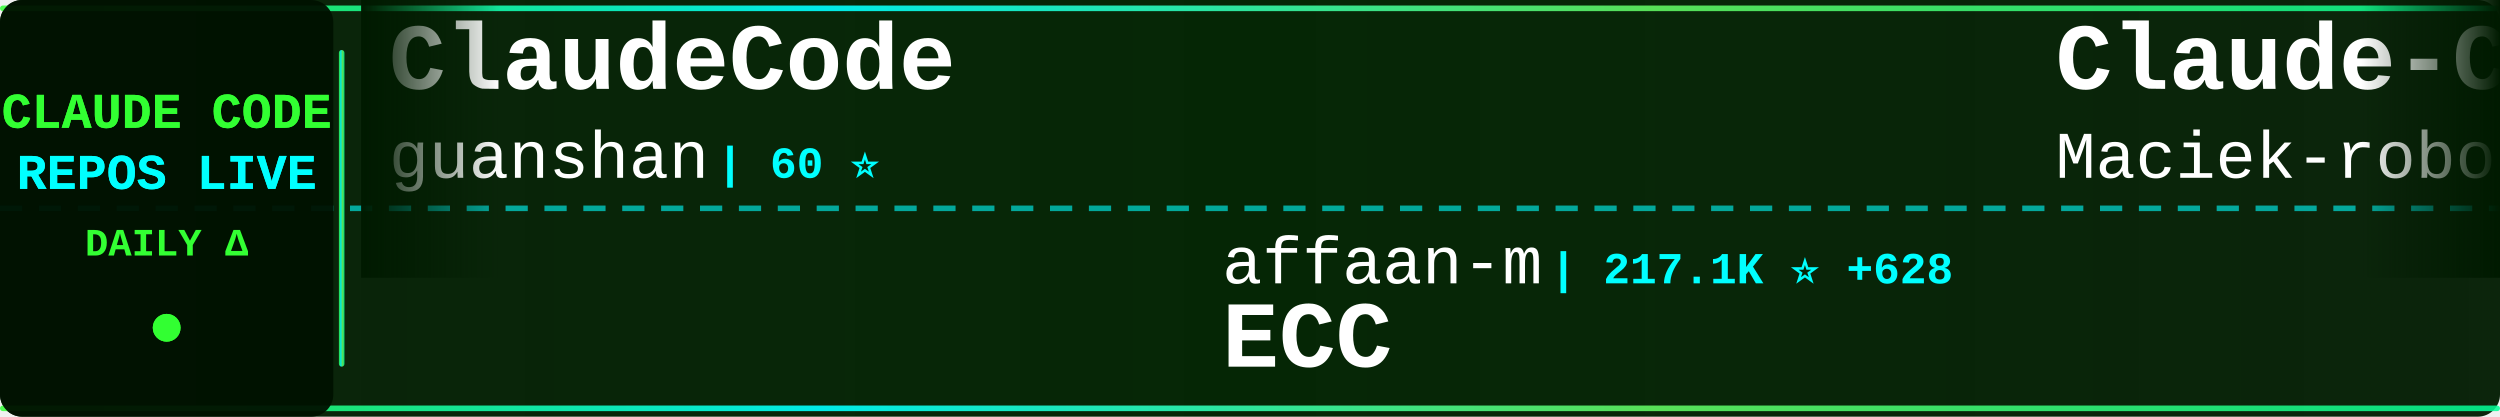
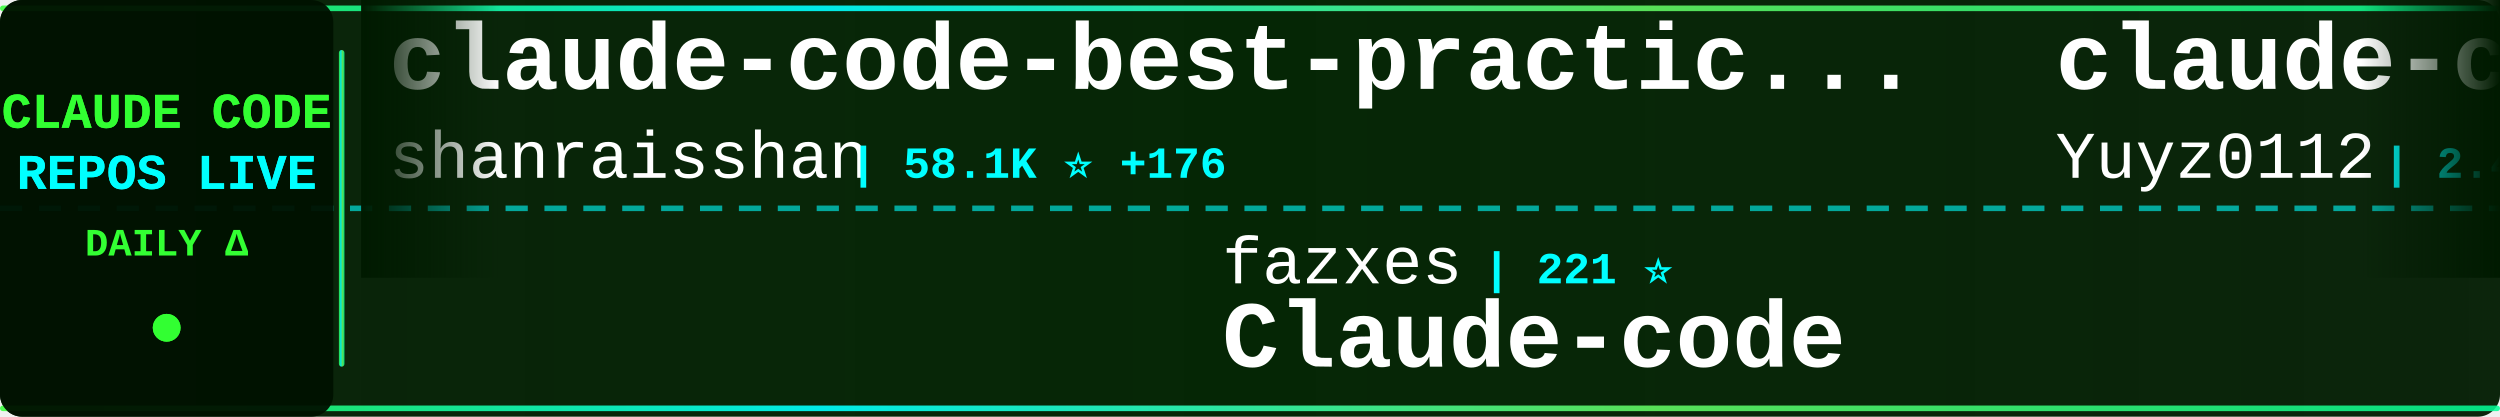
<svg xmlns="http://www.w3.org/2000/svg" width="900" height="150">
  <defs>
    <linearGradient id="tickerBg" x1="0%" y1="0%" x2="100%" y2="0%">
      <stop offset="0%" style="stop-color:#001a00;stop-opacity:0.95" />
      <stop offset="50%" style="stop-color:#002200;stop-opacity:0.98" />
      <stop offset="100%" style="stop-color:#001a00;stop-opacity:0.95" />
    </linearGradient>
    <linearGradient id="borderGrad" x1="0%" y1="0%" x2="100%" y2="0%">
      <stop offset="0%" style="stop-color:#33ff33;stop-opacity:0.85">
        <animate attributeName="stop-opacity" values="0.85;1;0.85" dur="2s" repeatCount="indefinite" />
      </stop>
      <stop offset="33%" style="stop-color:#00ffff;stop-opacity:0.9">
        <animate attributeName="stop-opacity" values="0.9;1;0.9" dur="2.2s" repeatCount="indefinite" />
      </stop>
      <stop offset="66%" style="stop-color:#66ff66;stop-opacity:0.85">
        <animate attributeName="stop-opacity" values="0.85;1;0.85" dur="1.8s" repeatCount="indefinite" />
      </stop>
      <stop offset="100%" style="stop-color:#00ff99;stop-opacity:0.85">
        <animate attributeName="stop-opacity" values="0.85;1;0.85" dur="2s" repeatCount="indefinite" />
      </stop>
    </linearGradient>
    <filter id="textGlow">
      <feGaussianBlur stdDeviation="0.1" result="coloredBlur" />
      <feMerge>
        <feMergeNode in="coloredBlur" />
        <feMergeNode in="SourceGraphic" />
      </feMerge>
    </filter>
    <filter id="metricGlow">
      <feGaussianBlur stdDeviation="0.2" result="coloredBlur" />
      <feMerge>
        <feMergeNode in="coloredBlur" />
        <feMergeNode in="SourceGraphic" />
      </feMerge>
    </filter>
    <linearGradient id="leftFade" x1="0%" y1="0%" x2="100%" y2="0%">
      <stop offset="0%" style="stop-color:#001a00;stop-opacity:1" />
      <stop offset="100%" style="stop-color:#001a00;stop-opacity:0" />
    </linearGradient>
    <linearGradient id="rightFade" x1="0%" y1="0%" x2="100%" y2="0%">
      <stop offset="0%" style="stop-color:#001a00;stop-opacity:0" />
      <stop offset="100%" style="stop-color:#001a00;stop-opacity:1" />
    </linearGradient>
  </defs>
  <rect width="900" height="150" fill="url(#tickerBg)" rx="8" />
  <rect x="0" y="2" width="900" height="2" fill="url(#borderGrad)" rx="1" />
  <rect x="0" y="146" width="900" height="2" fill="url(#borderGrad)" rx="1" />
  <line x1="0" y1="75" x2="900" y2="75" stroke="#00ffff" stroke-width="2" stroke-dasharray="8 6" opacity="0.6" />
  <rect x="0" y="0" width="120" height="150" fill="#001100" opacity="0.95" rx="8" />
  <text x="60" y="46" font-family="'Courier New', monospace" font-size="18" font-weight="bold" fill="#33ff33" text-anchor="middle" filter="url(#textGlow)">
    CLAUDE CODE
  </text>
  <text x="60" y="68" font-family="'Courier New', monospace" font-size="18" font-weight="bold" fill="#00ffff" text-anchor="middle" filter="url(#textGlow)">
    REPOS LIVE
  </text>
  <text x="60" y="92" font-family="'Courier New', monospace" font-size="14" font-weight="bold" fill="#33ff33" text-anchor="middle">
    DAILY Δ
  </text>
  <circle cx="60" cy="118" r="5" fill="#33ff33" filter="url(#metricGlow)">
    <animate attributeName="r" values="4;6;4" dur="1.5s" repeatCount="indefinite" />
    <animate attributeName="opacity" values="0.6;1;0.6" dur="1.5s" repeatCount="indefinite" />
  </circle>
  <rect x="122" y="18" width="2" height="114" fill="url(#borderGrad)" rx="1" />
  <clipPath id="tickerClip">
    <rect x="130" y="0" width="770" height="150" />
  </clipPath>
  <g clip-path="url(#tickerClip)">
    <g id="tickerItems">
      <animateTransform attributeName="transform" attributeType="XML" type="translate" from="0 0" to="-3000 0" dur="54s" repeatCount="indefinite" />
      <g transform="translate(0, 0)">
-         <text x="140" y="32" font-family="'Courier New', monospace" font-size="34" font-weight="bold" fill="#ffffff">ClaudeCode</text>
-         <text x="140" y="64" font-family="'Courier New', monospace" font-size="24" font-weight="normal" fill="#ffffff" opacity="1.0">guanshan</text>
-         <text x="258" y="64" font-family="'Courier New', monospace" font-size="16" font-weight="bold" fill="#00ffff"> | 60 ⭐</text>
+         <text x="140" y="32" font-family="'Courier New', monospace" font-size="34" font-weight="bold" fill="#ffffff">claude-code-best-practic...</text>
+         <text x="140" y="64" font-family="'Courier New', monospace" font-size="24" font-weight="normal" fill="#ffffff" opacity="1.0">shanraisshan</text>
+         <text x="306" y="64" font-family="'Courier New', monospace" font-size="16" font-weight="bold" fill="#00ffff"> | 58.1K ⭐ +176</text>
      </g>
      <g transform="translate(300, 0)">
-         <text x="140" y="102" font-family="'Courier New', monospace" font-size="24" font-weight="normal" fill="#ffffff" opacity="1.0">affaan-m</text>
-         <text x="258" y="102" font-family="'Courier New', monospace" font-size="16" font-weight="bold" fill="#00ffff"> | 217.1K ⭐ +628</text>
-         <text x="140" y="132" font-family="'Courier New', monospace" font-size="34" font-weight="bold" fill="#ffffff">ECC</text>
+         <text x="140" y="102" font-family="'Courier New', monospace" font-size="24" font-weight="normal" fill="#ffffff" opacity="1.0">fazxes</text>
+         <text x="234" y="102" font-family="'Courier New', monospace" font-size="16" font-weight="bold" fill="#00ffff"> | 221 ⭐</text>
+         <text x="140" y="132" font-family="'Courier New', monospace" font-size="34" font-weight="bold" fill="#ffffff">Claude-code</text>
      </g>
      <g transform="translate(600, 0)">
-         <text x="140" y="32" font-family="'Courier New', monospace" font-size="34" font-weight="bold" fill="#ffffff">Claude-Code-Usage-Monito...</text>
-         <text x="140" y="64" font-family="'Courier New', monospace" font-size="24" font-weight="normal" fill="#ffffff" opacity="1.0">Maciek-roboblog</text>
-         <text x="342" y="64" font-family="'Courier New', monospace" font-size="16" font-weight="bold" fill="#00ffff"> | 8.2K ⭐ +7</text>
+         <text x="140" y="32" font-family="'Courier New', monospace" font-size="34" font-weight="bold" fill="#ffffff">claude-code-reverse</text>
+         <text x="140" y="64" font-family="'Courier New', monospace" font-size="24" font-weight="normal" fill="#ffffff" opacity="1.0">Yuyz0112</text>
+         <text x="258" y="64" font-family="'Courier New', monospace" font-size="16" font-weight="bold" fill="#00ffff"> | 2.4K ⭐</text>
      </g>
      <g transform="translate(900, 0)">
-         <text x="140" y="102" font-family="'Courier New', monospace" font-size="24" font-weight="normal" fill="#ffffff" opacity="1.0">musistudio</text>
-         <text x="282" y="102" font-family="'Courier New', monospace" font-size="16" font-weight="bold" fill="#00ffff"> | 35.1K ⭐ +55</text>
-         <text x="140" y="132" font-family="'Courier New', monospace" font-size="34" font-weight="bold" fill="#ffffff">claude-code-router</text>
+         <text x="140" y="102" font-family="'Courier New', monospace" font-size="24" font-weight="normal" fill="#ffffff" opacity="1.0">hangsman</text>
+         <text x="258" y="102" font-family="'Courier New', monospace" font-size="16" font-weight="bold" fill="#00ffff"> | 786 ⭐</text>
+         <text x="140" y="132" font-family="'Courier New', monospace" font-size="34" font-weight="bold" fill="#ffffff">claude-code-source</text>
      </g>
      <g transform="translate(1200, 0)">
-         <text x="140" y="32" font-family="'Courier New', monospace" font-size="34" font-weight="bold" fill="#ffffff">claude-code-video-toolki...</text>
-         <text x="140" y="64" font-family="'Courier New', monospace" font-size="24" font-weight="normal" fill="#ffffff" opacity="1.0">digitalsamba</text>
-         <text x="306" y="64" font-family="'Courier New', monospace" font-size="16" font-weight="bold" fill="#00ffff"> | 1.5K ⭐ +8</text>
+         <text x="140" y="32" font-family="'Courier New', monospace" font-size="34" font-weight="bold" fill="#ffffff">claude-code-telegram</text>
+         <text x="140" y="64" font-family="'Courier New', monospace" font-size="24" font-weight="normal" fill="#ffffff" opacity="1.0">RichardAtCT</text>
+         <text x="294" y="64" font-family="'Courier New', monospace" font-size="16" font-weight="bold" fill="#00ffff"> | 2.7K ⭐</text>
      </g>
      <g transform="translate(1500, 0)">
-         <text x="140" y="102" font-family="'Courier New', monospace" font-size="24" font-weight="normal" fill="#ffffff" opacity="1.0">ChrisWiles</text>
-         <text x="282" y="102" font-family="'Courier New', monospace" font-size="16" font-weight="bold" fill="#00ffff"> | 6.0K ⭐ +7</text>
-         <text x="140" y="132" font-family="'Courier New', monospace" font-size="34" font-weight="bold" fill="#ffffff">claude-code-showcase</text>
+         <text x="140" y="102" font-family="'Courier New', monospace" font-size="24" font-weight="normal" fill="#ffffff" opacity="1.0">https-deeplearning-ai</text>
+         <text x="414" y="102" font-family="'Courier New', monospace" font-size="16" font-weight="bold" fill="#00ffff"> | 531 ⭐ +3</text>
+         <text x="140" y="132" font-family="'Courier New', monospace" font-size="34" font-weight="bold" fill="#ffffff">sc-claude-code-files</text>
      </g>
      <g transform="translate(1800, 0)">
-         <text x="140" y="32" font-family="'Courier New', monospace" font-size="34" font-weight="bold" fill="#ffffff">claude-code-source</text>
-         <text x="140" y="64" font-family="'Courier New', monospace" font-size="24" font-weight="normal" fill="#ffffff" opacity="1.0">JrCx7scC</text>
-         <text x="258" y="64" font-family="'Courier New', monospace" font-size="16" font-weight="bold" fill="#00ffff"> | 370 ⭐</text>
+         <text x="140" y="32" font-family="'Courier New', monospace" font-size="34" font-weight="bold" fill="#ffffff">collection-claude-code-s...</text>
+         <text x="140" y="64" font-family="'Courier New', monospace" font-size="24" font-weight="normal" fill="#ffffff" opacity="1.0">chauncygu</text>
+         <text x="270" y="64" font-family="'Courier New', monospace" font-size="16" font-weight="bold" fill="#00ffff"> | 2.6K ⭐ +3</text>
      </g>
      <g transform="translate(2100, 0)">
-         <text x="140" y="102" font-family="'Courier New', monospace" font-size="24" font-weight="normal" fill="#ffffff" opacity="1.0">Cranot</text>
-         <text x="234" y="102" font-family="'Courier New', monospace" font-size="16" font-weight="bold" fill="#00ffff"> | 2.8K ⭐ +1</text>
-         <text x="140" y="132" font-family="'Courier New', monospace" font-size="34" font-weight="bold" fill="#ffffff">claude-code-guide</text>
+         <text x="140" y="102" font-family="'Courier New', monospace" font-size="24" font-weight="normal" fill="#ffffff" opacity="1.0">ponponon</text>
+         <text x="258" y="102" font-family="'Courier New', monospace" font-size="16" font-weight="bold" fill="#00ffff"> | 2.3K ⭐ +2</text>
+         <text x="140" y="132" font-family="'Courier New', monospace" font-size="34" font-weight="bold" fill="#ffffff">claude_code_src</text>
      </g>
      <g transform="translate(2400, 0)">
-         <text x="140" y="32" font-family="'Courier New', monospace" font-size="34" font-weight="bold" fill="#ffffff">claude-code-source-code</text>
-         <text x="140" y="64" font-family="'Courier New', monospace" font-size="24" font-weight="normal" fill="#ffffff" opacity="1.0">777genius</text>
-         <text x="270" y="64" font-family="'Courier New', monospace" font-size="16" font-weight="bold" fill="#00ffff"> | 915 ⭐</text>
+         <text x="140" y="32" font-family="'Courier New', monospace" font-size="34" font-weight="bold" fill="#ffffff">claude-code-settings</text>
+         <text x="140" y="64" font-family="'Courier New', monospace" font-size="24" font-weight="normal" fill="#ffffff" opacity="1.0">feiskyer</text>
+         <text x="258" y="64" font-family="'Courier New', monospace" font-size="16" font-weight="bold" fill="#00ffff"> | 1.6K ⭐</text>
      </g>
      <g transform="translate(2700, 0)">
-         <text x="140" y="102" font-family="'Courier New', monospace" font-size="24" font-weight="normal" fill="#ffffff" opacity="1.0">wanshuiyin</text>
-         <text x="282" y="102" font-family="'Courier New', monospace" font-size="16" font-weight="bold" fill="#00ffff"> | 12.3K ⭐ +71</text>
-         <text x="140" y="132" font-family="'Courier New', monospace" font-size="34" font-weight="bold" fill="#ffffff">Auto-claude-code-researc...</text>
+         <text x="140" y="102" font-family="'Courier New', monospace" font-size="24" font-weight="normal" fill="#ffffff" opacity="1.0">digitalsamba</text>
+         <text x="306" y="102" font-family="'Courier New', monospace" font-size="16" font-weight="bold" fill="#00ffff"> | 1.5K ⭐ +7</text>
+         <text x="140" y="132" font-family="'Courier New', monospace" font-size="34" font-weight="bold" fill="#ffffff">claude-code-video-toolki...</text>
      </g>
      <g transform="translate(3000, 0)">
-         <text x="140" y="32" font-family="'Courier New', monospace" font-size="34" font-weight="bold" fill="#ffffff">ClaudeCode</text>
-         <text x="140" y="64" font-family="'Courier New', monospace" font-size="24" font-weight="normal" fill="#ffffff" opacity="1.0">guanshan</text>
-         <text x="258" y="64" font-family="'Courier New', monospace" font-size="16" font-weight="bold" fill="#00ffff"> | 60 ⭐</text>
+         <text x="140" y="32" font-family="'Courier New', monospace" font-size="34" font-weight="bold" fill="#ffffff">claude-code-best-practic...</text>
+         <text x="140" y="64" font-family="'Courier New', monospace" font-size="24" font-weight="normal" fill="#ffffff" opacity="1.0">shanraisshan</text>
+         <text x="306" y="64" font-family="'Courier New', monospace" font-size="16" font-weight="bold" fill="#00ffff"> | 58.1K ⭐ +176</text>
      </g>
      <g transform="translate(3300, 0)">
-         <text x="140" y="102" font-family="'Courier New', monospace" font-size="24" font-weight="normal" fill="#ffffff" opacity="1.0">affaan-m</text>
-         <text x="258" y="102" font-family="'Courier New', monospace" font-size="16" font-weight="bold" fill="#00ffff"> | 217.1K ⭐ +628</text>
-         <text x="140" y="132" font-family="'Courier New', monospace" font-size="34" font-weight="bold" fill="#ffffff">ECC</text>
+         <text x="140" y="102" font-family="'Courier New', monospace" font-size="24" font-weight="normal" fill="#ffffff" opacity="1.0">fazxes</text>
+         <text x="234" y="102" font-family="'Courier New', monospace" font-size="16" font-weight="bold" fill="#00ffff"> | 221 ⭐</text>
+         <text x="140" y="132" font-family="'Courier New', monospace" font-size="34" font-weight="bold" fill="#ffffff">Claude-code</text>
      </g>
      <g transform="translate(3600, 0)">
-         <text x="140" y="32" font-family="'Courier New', monospace" font-size="34" font-weight="bold" fill="#ffffff">Claude-Code-Usage-Monito...</text>
-         <text x="140" y="64" font-family="'Courier New', monospace" font-size="24" font-weight="normal" fill="#ffffff" opacity="1.0">Maciek-roboblog</text>
-         <text x="342" y="64" font-family="'Courier New', monospace" font-size="16" font-weight="bold" fill="#00ffff"> | 8.2K ⭐ +7</text>
+         <text x="140" y="32" font-family="'Courier New', monospace" font-size="34" font-weight="bold" fill="#ffffff">claude-code-reverse</text>
+         <text x="140" y="64" font-family="'Courier New', monospace" font-size="24" font-weight="normal" fill="#ffffff" opacity="1.0">Yuyz0112</text>
+         <text x="258" y="64" font-family="'Courier New', monospace" font-size="16" font-weight="bold" fill="#00ffff"> | 2.4K ⭐</text>
      </g>
      <g transform="translate(3900, 0)">
-         <text x="140" y="102" font-family="'Courier New', monospace" font-size="24" font-weight="normal" fill="#ffffff" opacity="1.0">musistudio</text>
-         <text x="282" y="102" font-family="'Courier New', monospace" font-size="16" font-weight="bold" fill="#00ffff"> | 35.1K ⭐ +55</text>
-         <text x="140" y="132" font-family="'Courier New', monospace" font-size="34" font-weight="bold" fill="#ffffff">claude-code-router</text>
+         <text x="140" y="102" font-family="'Courier New', monospace" font-size="24" font-weight="normal" fill="#ffffff" opacity="1.0">hangsman</text>
+         <text x="258" y="102" font-family="'Courier New', monospace" font-size="16" font-weight="bold" fill="#00ffff"> | 786 ⭐</text>
+         <text x="140" y="132" font-family="'Courier New', monospace" font-size="34" font-weight="bold" fill="#ffffff">claude-code-source</text>
      </g>
    </g>
  </g>
  <rect x="130" y="0" width="50" height="100" fill="url(#leftFade)" />
  <rect x="850" y="0" width="50" height="100" fill="url(#rightFade)" />
</svg>
